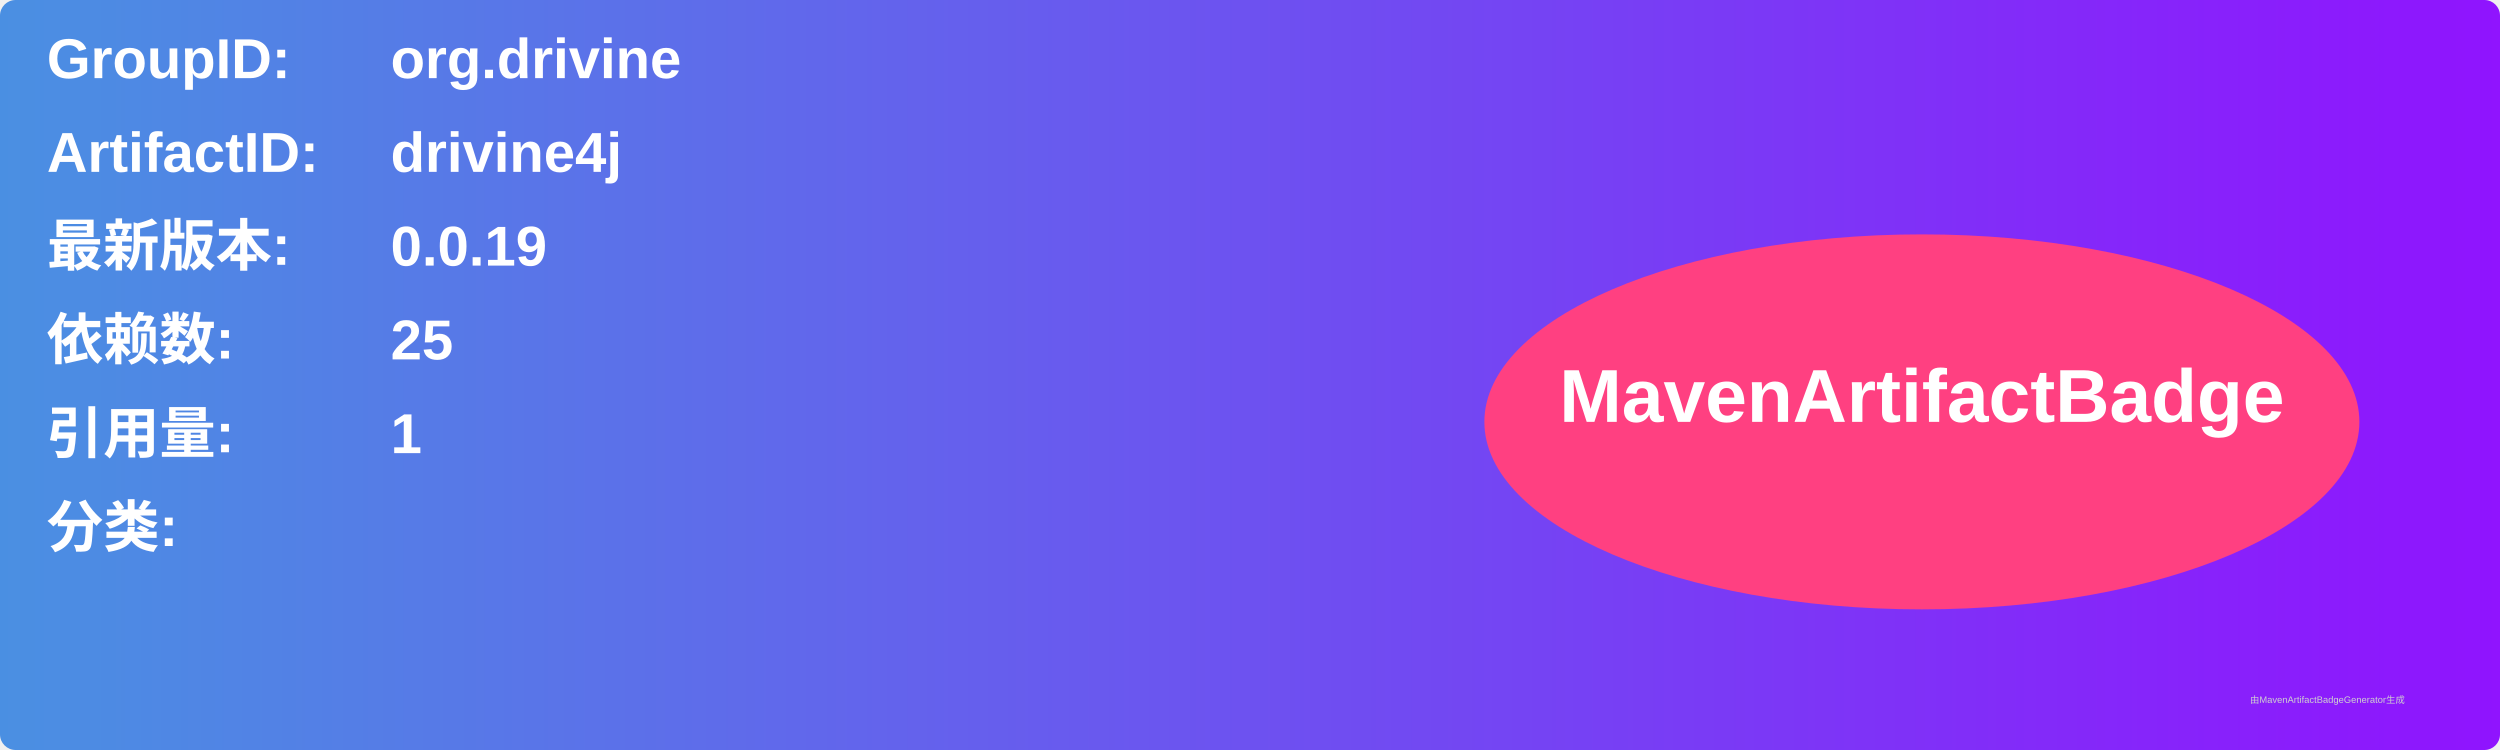
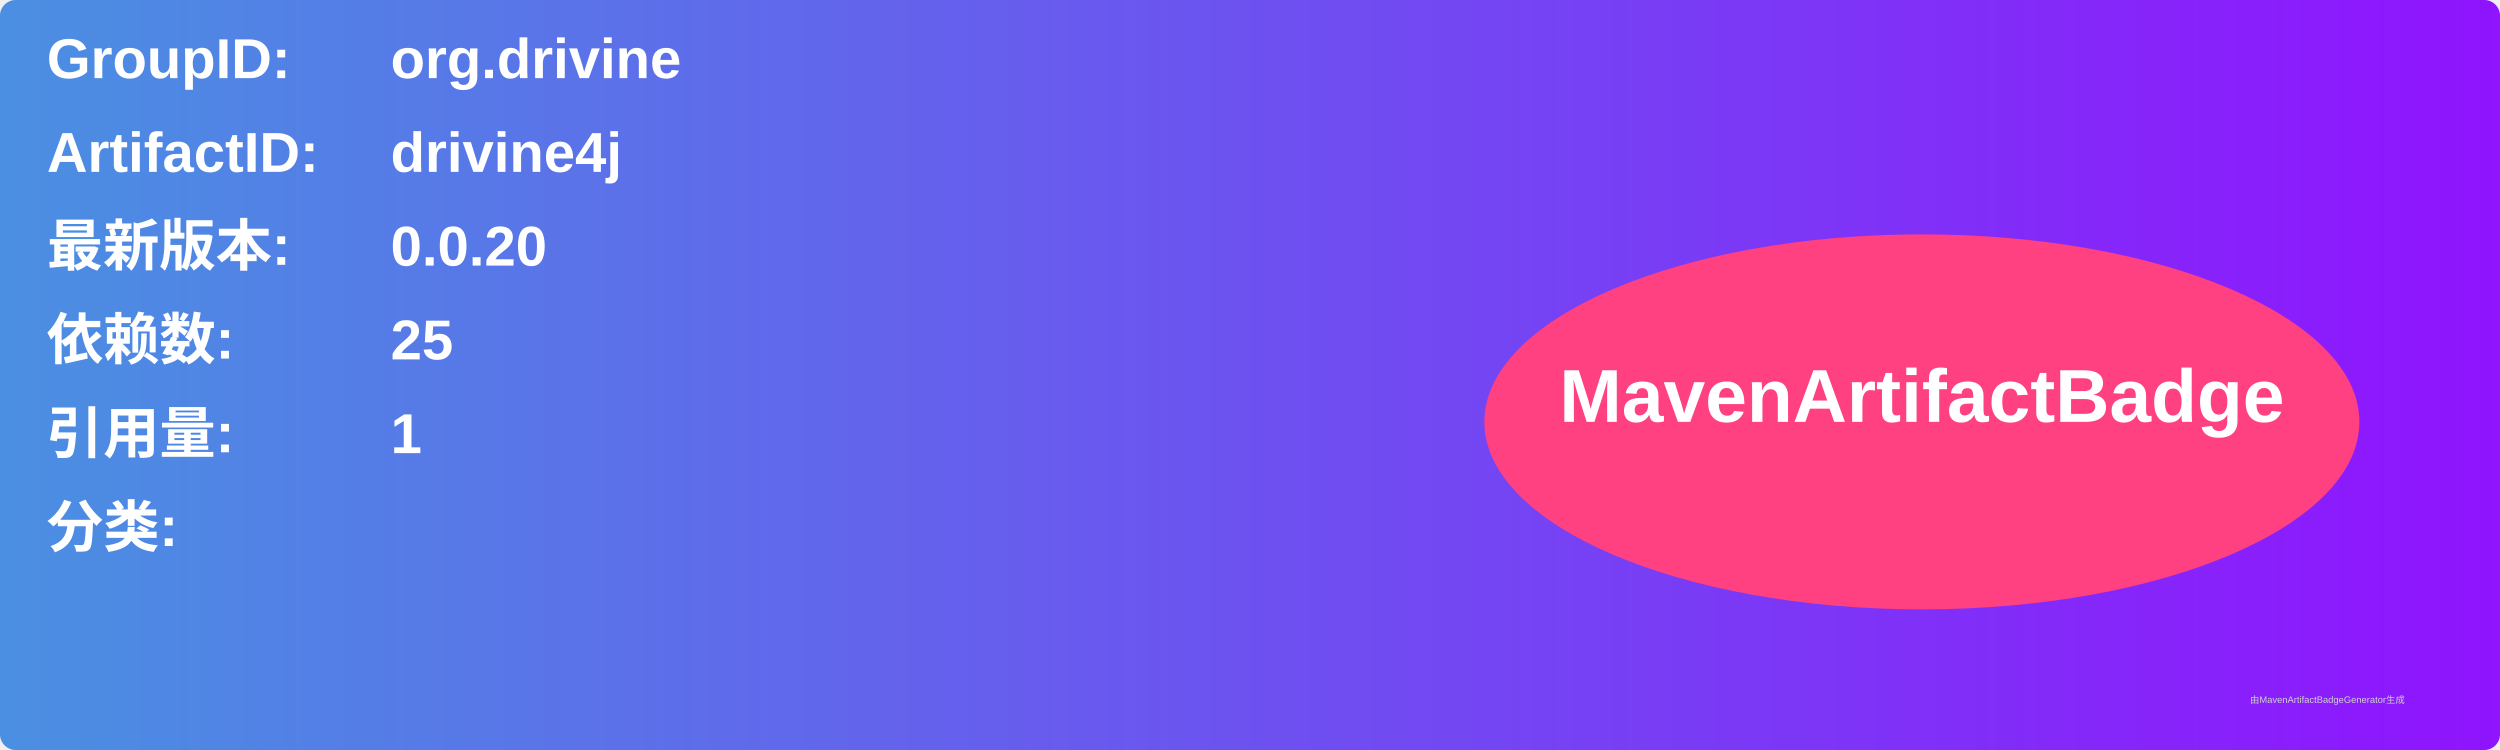
<svg xmlns="http://www.w3.org/2000/svg" width="800" height="240" viewBox="0 0 800 240">
  <linearGradient id="grad" x1="0%" y1="0%" x2="100%" y2="0%">
    <stop offset="0%" stop-color="#4a90e2" />
    <stop offset="100%" stop-color="#9013fe" />
  </linearGradient>
  <rect width="100%" height="100%" rx="5" ry="5" fill="url(#grad)" />
  <g transform="translate(15, 15)">
    <text x="0" y="10" font-family="Arial" font-size="18" fill="white" font-weight="bold" width="260">GroupID:</text>
    <text x="110" y="10" font-family="Arial" font-size="18" fill="white" font-weight="bold" width="460">org.drivine</text>
    <text x="0" y="40" font-family="Arial" font-size="18" fill="white" font-weight="bold" width="260">ArtifactID:</text>
    <text x="110" y="40" font-family="Arial" font-size="18" fill="white" font-weight="bold" width="460">drivine4j</text>
    <text x="0" y="70" font-family="Arial" font-size="18" fill="white" font-weight="bold">最新版本:</text>
    <text x="110" y="70" font-family="Arial" font-size="18" fill="white" font-weight="bold">
-       <tspan font-weight="bold">0.0.19</tspan>
+       <tspan font-weight="bold">0.0.20</tspan>
    </text>
    <text x="0" y="100" font-family="Arial" font-size="18" fill="white" font-weight="bold">依赖数: </text>
    <text x="110" y="100" font-family="Arial" font-size="18" fill="white">
      <tspan font-weight="bold">25</tspan>
    </text>
    <text x="0" y="130" font-family="Arial" font-size="18" fill="white" font-weight="bold">引用量: </text>
    <text x="110" y="130" font-family="Arial" font-size="18" fill="white">
      <tspan font-weight="bold">1</tspan>
    </text>
    <text x="0" y="160" font-family="Arial" font-size="18" fill="white" font-weight="bold">分类:</text>
    <text x="10" y="190" font-family="Arial" font-size="10" fill="white">
      <tspan font-weight="bold" />
    </text>
    <ellipse cx="600" cy="120" rx="140" ry="60" fill="#ff4081" />
    <text x="600" y="120" text-anchor="middle" font-family="Arial" font-size="24" fill="white" font-weight="bold">MavenArtifactBadge</text>
  </g>
  <text x="720" y="225" font-family="Arial" font-size="3" fill="#d0d0d0">由MavenArtifactBadgeGenerator生成</text>
</svg>
